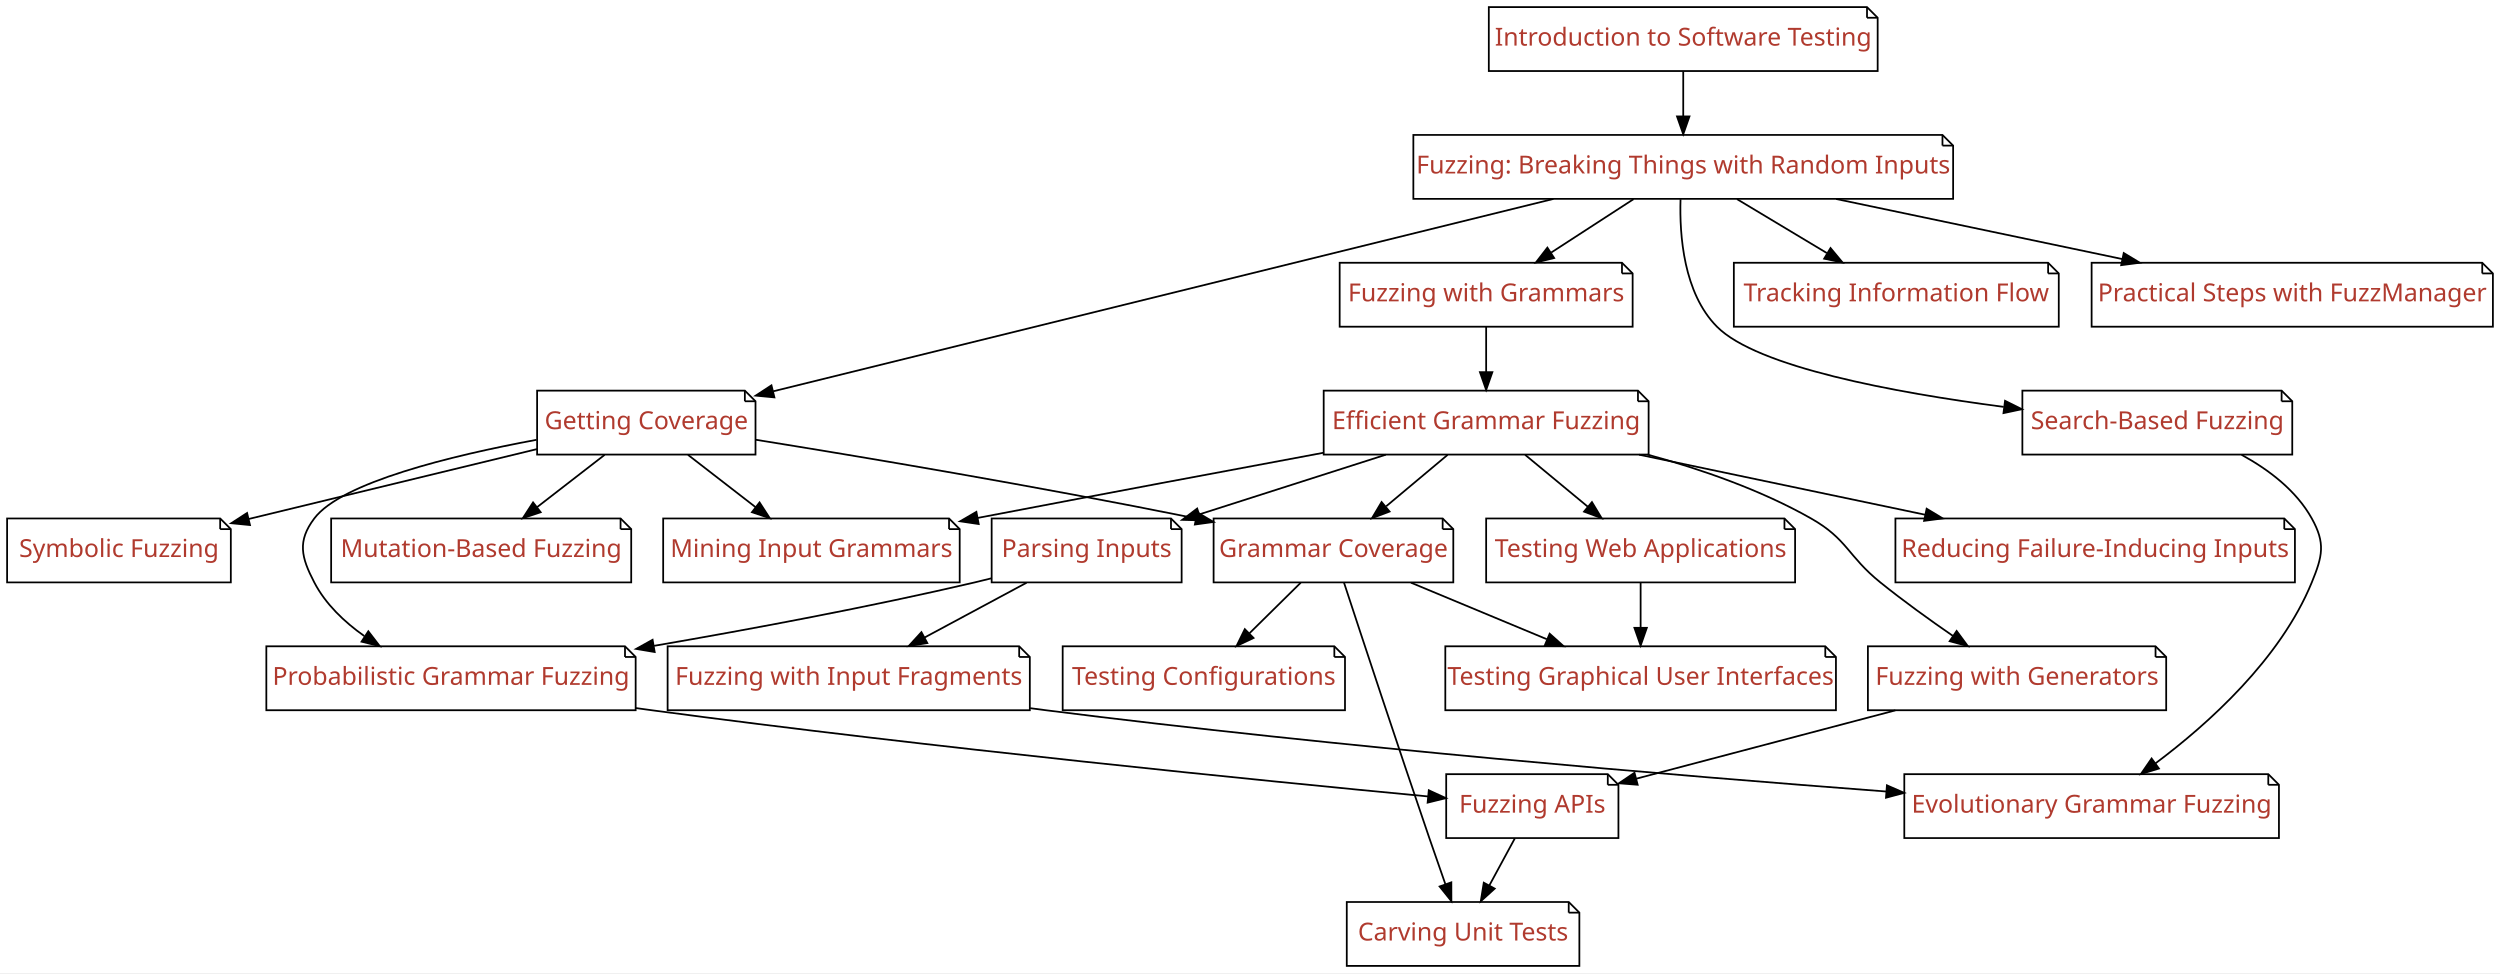
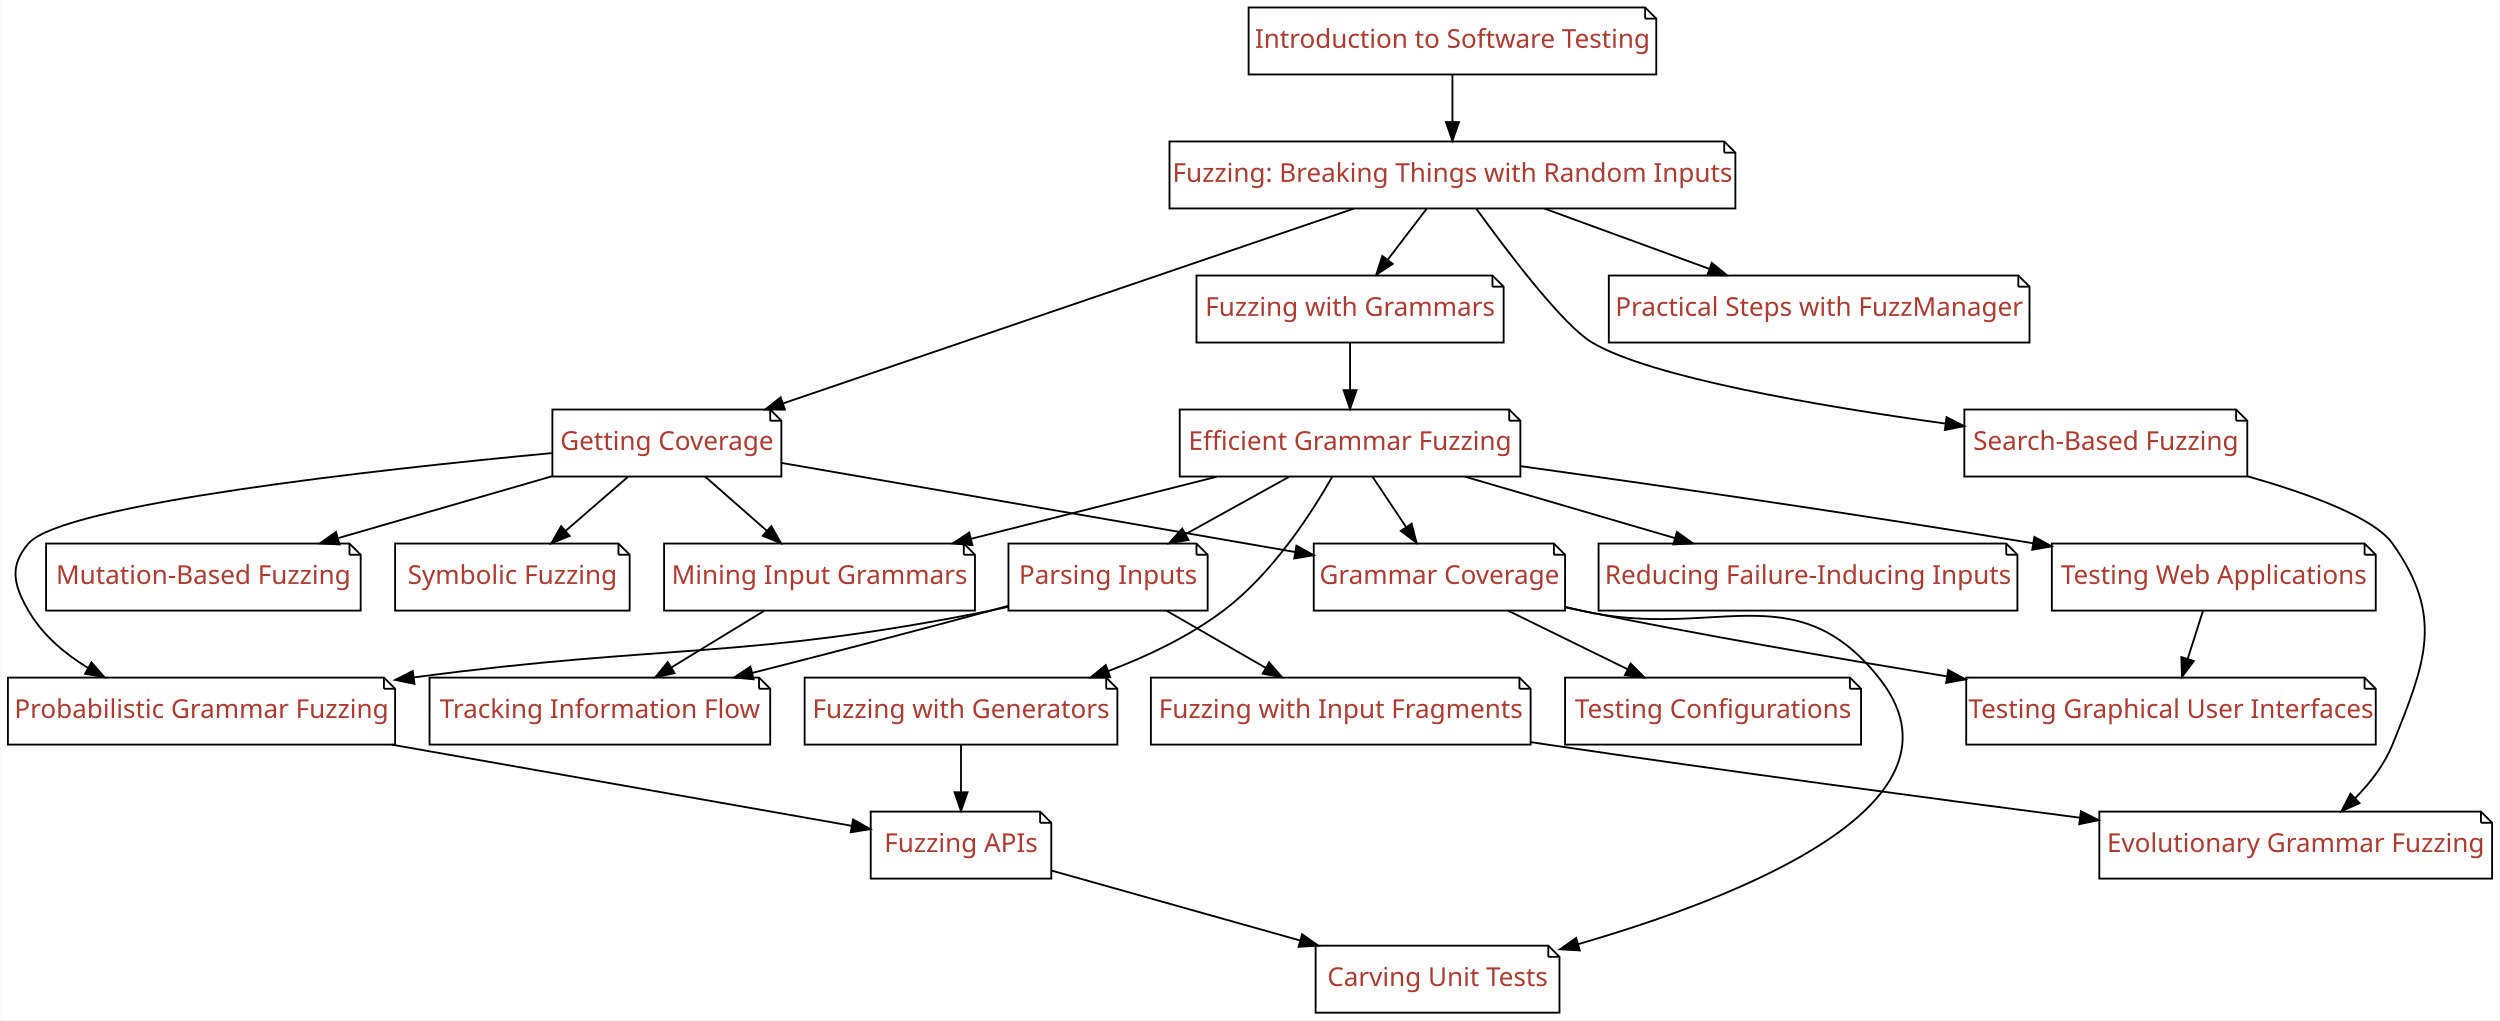
- <svg xmlns="http://www.w3.org/2000/svg" xmlns:xlink="http://www.w3.org/1999/xlink" width="1408pt" height="548pt" viewBox="0.00 0.00 1408.00 548.00">
+ <svg xmlns="http://www.w3.org/2000/svg" xmlns:xlink="http://www.w3.org/1999/xlink" width="1343pt" height="548pt" viewBox="0.00 0.00 1342.50 548.00">
  <g id="graph0" class="graph" transform="scale(1 1) rotate(0) translate(4 544)">
-     <polygon fill="#ffffff" stroke="transparent" points="-4,4 -4,-544 1404,-544 1404,4 -4,4" />
+     <polygon fill="#ffffff" stroke="transparent" points="-4,4 -4,-544 1338.5,-544 1338.5,4 -4,4" />
    <g id="node1" class="node">
      <g id="a_node1">
        <a xlink:href="Fuzzer.ipynb" xlink:title="Fuzzer">
-           <polygon fill="#ffffff" stroke="#000000" points="1090,-468 792,-468 792,-432 1096,-432 1096,-462 1090,-468" />
-           <polyline fill="none" stroke="#000000" points="1090,-468 1090,-462 " />
-           <polyline fill="none" stroke="#000000" points="1096,-462 1090,-462 " />
-           <text text-anchor="middle" x="944" y="-446.3" font-family="Patua One" font-size="14.00" fill="#b03a2e">Fuzzing: Breaking Things with Random Inputs</text>
+           <polygon fill="#ffffff" stroke="#000000" points="922,-468 624,-468 624,-432 928,-432 928,-462 922,-468" />
+           <polyline fill="none" stroke="#000000" points="922,-468 922,-462 " />
+           <polyline fill="none" stroke="#000000" points="928,-462 922,-462 " />
+           <text text-anchor="middle" x="776" y="-446.3" font-family="Patua One" font-size="14.00" fill="#b03a2e">Fuzzing: Breaking Things with Random Inputs</text>
        </a>
      </g>
    </g>
    <g id="node2" class="node">
      <g id="a_node2">
        <a xlink:href="Coverage.ipynb" xlink:title="Coverage">
-           <polygon fill="#ffffff" stroke="#000000" points="415.5,-324 298.5,-324 298.5,-288 421.5,-288 421.5,-318 415.5,-324" />
-           <polyline fill="none" stroke="#000000" points="415.5,-324 415.5,-318 " />
-           <polyline fill="none" stroke="#000000" points="421.5,-318 415.5,-318 " />
-           <text text-anchor="middle" x="360" y="-302.3" font-family="Patua One" font-size="14.00" fill="#b03a2e">Getting Coverage</text>
+           <polygon fill="#ffffff" stroke="#000000" points="409.5,-324 292.5,-324 292.5,-288 415.5,-288 415.5,-318 409.5,-324" />
+           <polyline fill="none" stroke="#000000" points="409.5,-324 409.5,-318 " />
+           <polyline fill="none" stroke="#000000" points="415.5,-318 409.5,-318 " />
+           <text text-anchor="middle" x="354" y="-302.3" font-family="Patua One" font-size="14.00" fill="#b03a2e">Getting Coverage</text>
        </a>
      </g>
    </g>
    <g id="edge1" class="edge">
-       <path fill="none" stroke="#000000" d="M870.922,-431.981C758.176,-404.18 543.18,-351.168 431.436,-323.614" />
-       <polygon fill="#000000" stroke="#000000" points="432.153,-320.186 421.606,-321.19 430.477,-326.983 432.153,-320.186" />
+       <path fill="none" stroke="#000000" d="M722.981,-431.908C644.939,-405.278 499.432,-355.626 416.367,-327.282" />
+       <polygon fill="#000000" stroke="#000000" points="417.397,-323.935 406.802,-324.018 415.136,-330.56 417.397,-323.935" />
    </g>
    <g id="node3" class="node">
      <g id="a_node3">
        <a xlink:href="SearchBasedFuzzer.ipynb" xlink:title="SearchBasedFuzzer">
-           <polygon fill="#ffffff" stroke="#000000" points="1281,-324 1135,-324 1135,-288 1287,-288 1287,-318 1281,-324" />
-           <polyline fill="none" stroke="#000000" points="1281,-324 1281,-318 " />
-           <polyline fill="none" stroke="#000000" points="1287,-318 1281,-318 " />
-           <text text-anchor="middle" x="1211" y="-302.3" font-family="Patua One" font-size="14.00" fill="#b03a2e">Search-Based Fuzzing</text>
+           <polygon fill="#ffffff" stroke="#000000" points="1197,-324 1051,-324 1051,-288 1203,-288 1203,-318 1197,-324" />
+           <polyline fill="none" stroke="#000000" points="1197,-324 1197,-318 " />
+           <polyline fill="none" stroke="#000000" points="1203,-318 1197,-318 " />
+           <text text-anchor="middle" x="1127" y="-302.3" font-family="Patua One" font-size="14.00" fill="#b03a2e">Search-Based Fuzzing</text>
        </a>
      </g>
    </g>
    <g id="edge2" class="edge">
-       <path fill="none" stroke="#000000" d="M942.476,-431.789C941.844,-411.453 944.202,-378.917 963,-360 985.544,-337.312 1062.268,-322.991 1124.475,-314.843" />
-       <polygon fill="#000000" stroke="#000000" points="1125.239,-318.274 1134.717,-313.539 1124.355,-311.33 1125.239,-318.274" />
+       <path fill="none" stroke="#000000" d="M788.883,-431.798C805.925,-408.239 835.599,-369.12 851,-360 882.584,-341.298 972.274,-325.937 1040.921,-316.443" />
+       <polygon fill="#000000" stroke="#000000" points="1041.452,-319.904 1050.888,-315.086 1040.507,-312.968 1041.452,-319.904" />
    </g>
    <g id="node4" class="node">
      <g id="a_node4">
        <a xlink:href="Grammars.ipynb" xlink:title="Grammars">
-           <polygon fill="#ffffff" stroke="#000000" points="909.5,-396 750.5,-396 750.5,-360 915.5,-360 915.5,-390 909.5,-396" />
-           <polyline fill="none" stroke="#000000" points="909.5,-396 909.5,-390 " />
-           <polyline fill="none" stroke="#000000" points="915.5,-390 909.5,-390 " />
-           <text text-anchor="middle" x="833" y="-374.3" font-family="Patua One" font-size="14.00" fill="#b03a2e">Fuzzing with Grammars</text>
+           <polygon fill="#ffffff" stroke="#000000" points="797.5,-396 638.5,-396 638.5,-360 803.5,-360 803.5,-390 797.5,-396" />
+           <polyline fill="none" stroke="#000000" points="797.5,-396 797.5,-390 " />
+           <polyline fill="none" stroke="#000000" points="803.5,-390 797.5,-390 " />
+           <text text-anchor="middle" x="721" y="-374.3" font-family="Patua One" font-size="14.00" fill="#b03a2e">Fuzzing with Grammars</text>
        </a>
      </g>
    </g>
    <g id="edge3" class="edge">
-       <path fill="none" stroke="#000000" d="M915.99,-431.831C901.924,-422.707 884.706,-411.539 869.607,-401.745" />
-       <polygon fill="#000000" stroke="#000000" points="871.295,-398.668 861.001,-396.163 867.486,-404.541 871.295,-398.668" />
+       <path fill="none" stroke="#000000" d="M762.121,-431.831C755.786,-423.539 748.162,-413.557 741.207,-404.453" />
+       <polygon fill="#000000" stroke="#000000" points="743.918,-402.235 735.066,-396.413 738.355,-406.485 743.918,-402.235" />
    </g>
    <g id="node5" class="node">
      <g id="a_node5">
-         <a xlink:href="InformationFlow.ipynb" xlink:title="InformationFlow">
-           <polygon fill="#ffffff" stroke="#000000" points="1149.5,-396 972.5,-396 972.5,-360 1155.5,-360 1155.5,-390 1149.5,-396" />
-           <polyline fill="none" stroke="#000000" points="1149.5,-396 1149.5,-390 " />
-           <polyline fill="none" stroke="#000000" points="1155.5,-390 1149.5,-390 " />
-           <text text-anchor="middle" x="1064" y="-374.3" font-family="Patua One" font-size="14.00" fill="#b03a2e">Tracking Information Flow</text>
+         <a xlink:href="FuzzingInTheLarge.ipynb" xlink:title="FuzzingInTheLarge">
+           <polygon fill="#ffffff" stroke="#000000" points="1080,-396 860,-396 860,-360 1086,-360 1086,-390 1080,-396" />
+           <polyline fill="none" stroke="#000000" points="1080,-396 1080,-390 " />
+           <polyline fill="none" stroke="#000000" points="1086,-390 1080,-390 " />
+           <text text-anchor="middle" x="973" y="-374.3" font-family="Patua One" font-size="14.00" fill="#b03a2e">Practical Steps with FuzzManager</text>
        </a>
      </g>
    </g>
    <g id="edge4" class="edge">
-       <path fill="none" stroke="#000000" d="M974.281,-431.831C989.63,-422.622 1008.45,-411.33 1024.882,-401.471" />
-       <polygon fill="#000000" stroke="#000000" points="1026.954,-404.309 1033.729,-396.163 1023.353,-398.307 1026.954,-404.309" />
+       <path fill="none" stroke="#000000" d="M825.457,-431.924C852.271,-422.124 885.595,-409.945 913.785,-399.642" />
+       <polygon fill="#000000" stroke="#000000" points="915.332,-402.803 923.523,-396.083 912.929,-396.229 915.332,-402.803" />
+     </g>
+     <g id="node7" class="node">
+       <g id="a_node7">
+         <a xlink:href="MutationFuzzer.ipynb" xlink:title="MutationFuzzer">
+           <polygon fill="#ffffff" stroke="#000000" points="183.5,-252 20.5,-252 20.5,-216 189.5,-216 189.5,-246 183.5,-252" />
+           <polyline fill="none" stroke="#000000" points="183.5,-252 183.5,-246 " />
+           <polyline fill="none" stroke="#000000" points="189.5,-246 183.5,-246 " />
+           <text text-anchor="middle" x="105" y="-230.3" font-family="Patua One" font-size="14.00" fill="#b03a2e">Mutation-Based Fuzzing</text>
+         </a>
+       </g>
+     </g>
+     <g id="edge6" class="edge">
+       <path fill="none" stroke="#000000" d="M292.449,-288.202C257.697,-278.153 214.063,-265.536 177.641,-255.005" />
+       <polygon fill="#000000" stroke="#000000" points="178.151,-251.509 167.572,-252.093 176.206,-258.233 178.151,-251.509" />
+     </g>
+     <g id="node8" class="node">
+       <g id="a_node8">
+         <a xlink:href="GrammarCoverageFuzzer.ipynb" xlink:title="GrammarCoverageFuzzer">
+           <polygon fill="#ffffff" stroke="#000000" points="830.5,-252 701.5,-252 701.5,-216 836.5,-216 836.5,-246 830.5,-252" />
+           <polyline fill="none" stroke="#000000" points="830.5,-252 830.5,-246 " />
+           <polyline fill="none" stroke="#000000" points="836.5,-246 830.5,-246 " />
+           <text text-anchor="middle" x="769" y="-230.3" font-family="Patua One" font-size="14.00" fill="#b03a2e">Grammar Coverage</text>
+         </a>
+       </g>
+     </g>
+     <g id="edge7" class="edge">
+       <path fill="none" stroke="#000000" d="M415.682,-295.299C489.086,-282.563 611.719,-261.287 691.471,-247.451" />
+       <polygon fill="#000000" stroke="#000000" points="692.207,-250.875 701.462,-245.718 691.011,-243.978 692.207,-250.875" />
+     </g>
+     <g id="node9" class="node">
+       <g id="a_node9">
+         <a xlink:href="ProbabilisticGrammarFuzzer.ipynb" xlink:title="ProbabilisticGrammarFuzzer">
+           <polygon fill="#ffffff" stroke="#000000" points="202,-180 0,-180 0,-144 208,-144 208,-174 202,-180" />
+           <polyline fill="none" stroke="#000000" points="202,-180 202,-174 " />
+           <polyline fill="none" stroke="#000000" points="208,-174 202,-174 " />
+           <text text-anchor="middle" x="104" y="-158.3" font-family="Patua One" font-size="14.00" fill="#b03a2e">Probabilistic Grammar Fuzzing</text>
+         </a>
+       </g>
+     </g>
+     <g id="edge8" class="edge">
+       <path fill="none" stroke="#000000" d="M292.142,-300.59C198.33,-291.753 29.019,-273.077 11,-252 .603,-239.838 3.017,-229.866 11,-216 18.417,-203.116 30.218,-193.023 42.957,-185.231" />
+       <polygon fill="#000000" stroke="#000000" points="44.892,-188.158 51.884,-180.198 41.454,-182.06 44.892,-188.158" />
+     </g>
+     <g id="node10" class="node">
+       <g id="a_node10">
+         <a xlink:href="GrammarMiner.ipynb" xlink:title="GrammarMiner">
+           <polygon fill="#ffffff" stroke="#000000" points="513.5,-252 352.5,-252 352.5,-216 519.5,-216 519.5,-246 513.5,-252" />
+           <polyline fill="none" stroke="#000000" points="513.5,-252 513.5,-246 " />
+           <polyline fill="none" stroke="#000000" points="519.5,-246 513.5,-246 " />
+           <text text-anchor="middle" x="436" y="-230.3" font-family="Patua One" font-size="14.00" fill="#b03a2e">Mining Input Grammars</text>
+         </a>
+       </g>
+     </g>
+     <g id="edge9" class="edge">
+       <path fill="none" stroke="#000000" d="M374.692,-287.831C384.695,-279.048 396.855,-268.371 407.7,-258.849" />
+       <polygon fill="#000000" stroke="#000000" points="410.109,-261.391 415.315,-252.163 405.491,-256.131 410.109,-261.391" />
+     </g>
+     <g id="node11" class="node">
+       <g id="a_node11">
+         <a xlink:href="SymbolicFuzzer.ipynb" xlink:title="SymbolicFuzzer">
+           <polygon fill="#ffffff" stroke="#000000" points="328,-252 208,-252 208,-216 334,-216 334,-246 328,-252" />
+           <polyline fill="none" stroke="#000000" points="328,-252 328,-246 " />
+           <polyline fill="none" stroke="#000000" points="334,-246 328,-246 " />
+           <text text-anchor="middle" x="271" y="-230.3" font-family="Patua One" font-size="14.00" fill="#b03a2e">Symbolic Fuzzing</text>
+         </a>
+       </g>
+     </g>
+     <g id="edge10" class="edge">
+       <path fill="none" stroke="#000000" d="M333.056,-287.831C322.931,-279.048 310.622,-268.371 299.645,-258.849" />
+       <polygon fill="#000000" stroke="#000000" points="301.785,-256.072 291.938,-252.163 297.198,-261.36 301.785,-256.072" />
+     </g>
+     <g id="node12" class="node">
+       <g id="a_node12">
+         <a xlink:href="EvoGrammarFuzzer.ipynb" xlink:title="EvoGrammarFuzzer">
+           <polygon fill="#ffffff" stroke="#000000" points="1328.5,-108 1123.5,-108 1123.5,-72 1334.5,-72 1334.5,-102 1328.5,-108" />
+           <polyline fill="none" stroke="#000000" points="1328.5,-108 1328.5,-102 " />
+           <polyline fill="none" stroke="#000000" points="1334.5,-102 1328.5,-102 " />
+           <text text-anchor="middle" x="1229" y="-86.3" font-family="Patua One" font-size="14.00" fill="#b03a2e">Evolutionary Grammar Fuzzing</text>
+         </a>
+       </g>
+     </g>
+     <g id="edge11" class="edge">
+       <path fill="none" stroke="#000000" d="M1203.307,-288.093C1237.002,-278.493 1271.208,-265.809 1281,-252 1308.763,-212.844 1298.95,-188.518 1281,-144 1276.678,-133.28 1269.096,-123.498 1261.036,-115.295" />
+       <polygon fill="#000000" stroke="#000000" points="1263.244,-112.565 1253.58,-108.223 1258.427,-117.644 1263.244,-112.565" />
+     </g>
+     <g id="node13" class="node">
+       <g id="a_node13">
+         <a xlink:href="GrammarFuzzer.ipynb" xlink:title="GrammarFuzzer">
+           <polygon fill="#ffffff" stroke="#000000" points="806.5,-324 629.5,-324 629.5,-288 812.5,-288 812.5,-318 806.5,-324" />
+           <polyline fill="none" stroke="#000000" points="806.5,-324 806.5,-318 " />
+           <polyline fill="none" stroke="#000000" points="812.5,-318 806.5,-318 " />
+           <text text-anchor="middle" x="721" y="-302.3" font-family="Patua One" font-size="14.00" fill="#b03a2e">Efficient Grammar Fuzzing</text>
+         </a>
+       </g>
+     </g>
+     <g id="edge12" class="edge">
+       <path fill="none" stroke="#000000" d="M721,-359.831C721,-352.131 721,-342.974 721,-334.417" />
+       <polygon fill="#000000" stroke="#000000" points="724.5,-334.413 721,-324.413 717.5,-334.413 724.5,-334.413" />
    </g>
    <g id="node6" class="node">
      <g id="a_node6">
-         <a xlink:href="FuzzingInTheLarge.ipynb" xlink:title="FuzzingInTheLarge">
-           <polygon fill="#ffffff" stroke="#000000" points="1394,-396 1174,-396 1174,-360 1400,-360 1400,-390 1394,-396" />
-           <polyline fill="none" stroke="#000000" points="1394,-396 1394,-390 " />
-           <polyline fill="none" stroke="#000000" points="1400,-390 1394,-390 " />
-           <text text-anchor="middle" x="1287" y="-374.3" font-family="Patua One" font-size="14.00" fill="#b03a2e">Practical Steps with FuzzManager</text>
+         <a xlink:href="Intro_Testing.ipynb" xlink:title="Intro_Testing">
+           <polygon fill="#ffffff" stroke="#000000" points="879.5,-540 666.5,-540 666.5,-504 885.5,-504 885.5,-534 879.5,-540" />
+           <polyline fill="none" stroke="#000000" points="879.5,-540 879.5,-534 " />
+           <polyline fill="none" stroke="#000000" points="885.5,-534 879.5,-534 " />
+           <text text-anchor="middle" x="776" y="-518.3" font-family="Patua One" font-size="14.00" fill="#b03a2e">Introduction to Software Testing</text>
        </a>
      </g>
    </g>
    <g id="edge5" class="edge">
-       <path fill="none" stroke="#000000" d="M1030.111,-431.924C1079.132,-421.634 1140.651,-408.721 1191.196,-398.111" />
-       <polygon fill="#000000" stroke="#000000" points="1192.084,-401.5 1201.151,-396.021 1190.646,-394.65 1192.084,-401.5" />
-     </g>
-     <g id="node8" class="node">
-       <g id="a_node8">
-         <a xlink:href="MutationFuzzer.ipynb" xlink:title="MutationFuzzer">
-           <polygon fill="#ffffff" stroke="#000000" points="345.5,-252 182.5,-252 182.5,-216 351.5,-216 351.5,-246 345.5,-252" />
-           <polyline fill="none" stroke="#000000" points="345.5,-252 345.5,-246 " />
-           <polyline fill="none" stroke="#000000" points="351.5,-246 345.5,-246 " />
-           <text text-anchor="middle" x="267" y="-230.3" font-family="Patua One" font-size="14.00" fill="#b03a2e">Mutation-Based Fuzzing</text>
-         </a>
-       </g>
-     </g>
-     <g id="edge7" class="edge">
-       <path fill="none" stroke="#000000" d="M336.532,-287.831C324.967,-278.878 310.86,-267.956 298.382,-258.296" />
-       <polygon fill="#000000" stroke="#000000" points="300.51,-255.517 290.46,-252.163 296.225,-261.052 300.51,-255.517" />
-     </g>
-     <g id="node9" class="node">
-       <g id="a_node9">
-         <a xlink:href="GrammarCoverageFuzzer.ipynb" xlink:title="GrammarCoverageFuzzer">
-           <polygon fill="#ffffff" stroke="#000000" points="808.5,-252 679.5,-252 679.5,-216 814.5,-216 814.5,-246 808.5,-252" />
-           <polyline fill="none" stroke="#000000" points="808.5,-252 808.5,-246 " />
-           <polyline fill="none" stroke="#000000" points="814.5,-246 808.5,-246 " />
-           <text text-anchor="middle" x="747" y="-230.3" font-family="Patua One" font-size="14.00" fill="#b03a2e">Grammar Coverage</text>
-         </a>
-       </g>
-     </g>
-     <g id="edge8" class="edge">
-       <path fill="none" stroke="#000000" d="M421.66,-296.325C482.155,-286.592 577.244,-270.652 669.383,-252.065" />
-       <polygon fill="#000000" stroke="#000000" points="670.338,-255.443 679.442,-250.023 668.945,-248.583 670.338,-255.443" />
-     </g>
-     <g id="node10" class="node">
-       <g id="a_node10">
-         <a xlink:href="ProbabilisticGrammarFuzzer.ipynb" xlink:title="ProbabilisticGrammarFuzzer">
-           <polygon fill="#ffffff" stroke="#000000" points="348,-180 146,-180 146,-144 354,-144 354,-174 348,-180" />
-           <polyline fill="none" stroke="#000000" points="348,-180 348,-174 " />
-           <polyline fill="none" stroke="#000000" points="354,-174 348,-174 " />
-           <text text-anchor="middle" x="250" y="-158.3" font-family="Patua One" font-size="14.00" fill="#b03a2e">Probabilistic Grammar Fuzzing</text>
-         </a>
-       </g>
-     </g>
-     <g id="edge9" class="edge">
-       <path fill="none" stroke="#000000" d="M298.203,-296.31C249.816,-287.313 188.233,-272.255 173,-252 163.383,-239.213 165.617,-230.195 173,-216 179.364,-203.764 189.911,-193.724 201.189,-185.762" />
-       <polygon fill="#000000" stroke="#000000" points="203.437,-188.475 209.897,-180.077 199.61,-182.613 203.437,-188.475" />
-     </g>
-     <g id="node11" class="node">
-       <g id="a_node11">
-         <a xlink:href="GrammarMiner.ipynb" xlink:title="GrammarMiner">
-           <polygon fill="#ffffff" stroke="#000000" points="530.5,-252 369.5,-252 369.5,-216 536.5,-216 536.5,-246 530.5,-252" />
-           <polyline fill="none" stroke="#000000" points="530.5,-252 530.5,-246 " />
-           <polyline fill="none" stroke="#000000" points="536.5,-246 530.5,-246 " />
-           <text text-anchor="middle" x="453" y="-230.3" font-family="Patua One" font-size="14.00" fill="#b03a2e">Mining Input Grammars</text>
-         </a>
-       </g>
-     </g>
-     <g id="edge10" class="edge">
-       <path fill="none" stroke="#000000" d="M383.468,-287.831C395.033,-278.878 409.14,-267.956 421.618,-258.296" />
-       <polygon fill="#000000" stroke="#000000" points="423.775,-261.052 429.54,-252.163 419.49,-255.517 423.775,-261.052" />
-     </g>
-     <g id="node12" class="node">
-       <g id="a_node12">
-         <a xlink:href="SymbolicFuzzer.ipynb" xlink:title="SymbolicFuzzer">
-           <polygon fill="#ffffff" stroke="#000000" points="120,-252 0,-252 0,-216 126,-216 126,-246 120,-252" />
-           <polyline fill="none" stroke="#000000" points="120,-252 120,-246 " />
-           <polyline fill="none" stroke="#000000" points="126,-246 120,-246 " />
-           <text text-anchor="middle" x="63" y="-230.3" font-family="Patua One" font-size="14.00" fill="#b03a2e">Symbolic Fuzzing</text>
-         </a>
-       </g>
-     </g>
-     <g id="edge11" class="edge">
-       <path fill="none" stroke="#000000" d="M298.461,-291.082C251.232,-279.632 185.883,-263.79 136.01,-251.699" />
-       <polygon fill="#000000" stroke="#000000" points="136.795,-248.288 126.252,-249.334 135.145,-255.091 136.795,-248.288" />
-     </g>
-     <g id="node13" class="node">
-       <g id="a_node13">
-         <a xlink:href="EvoGrammarFuzzer.ipynb" xlink:title="EvoGrammarFuzzer">
-           <polygon fill="#ffffff" stroke="#000000" points="1273.5,-108 1068.5,-108 1068.5,-72 1279.5,-72 1279.5,-102 1273.5,-108" />
-           <polyline fill="none" stroke="#000000" points="1273.5,-108 1273.5,-102 " />
-           <polyline fill="none" stroke="#000000" points="1279.5,-102 1273.5,-102 " />
-           <text text-anchor="middle" x="1174" y="-86.3" font-family="Patua One" font-size="14.00" fill="#b03a2e">Evolutionary Grammar Fuzzing</text>
-         </a>
-       </g>
-     </g>
-     <g id="edge12" class="edge">
-       <path fill="none" stroke="#000000" d="M1258.46,-287.84C1273.889,-279.406 1289.272,-267.691 1298,-252 1305.778,-238.018 1304.064,-230.806 1298,-216 1280.298,-172.775 1239.818,-136.412 1209.9,-114.03" />
-       <polygon fill="#000000" stroke="#000000" points="1211.91,-111.163 1201.77,-108.093 1207.782,-116.817 1211.91,-111.163" />
-     </g>
-     <g id="node14" class="node">
-       <g id="a_node14">
-         <a xlink:href="GrammarFuzzer.ipynb" xlink:title="GrammarFuzzer">
-           <polygon fill="#ffffff" stroke="#000000" points="918.5,-324 741.5,-324 741.5,-288 924.5,-288 924.5,-318 918.5,-324" />
-           <polyline fill="none" stroke="#000000" points="918.5,-324 918.5,-318 " />
-           <polyline fill="none" stroke="#000000" points="924.5,-318 918.5,-318 " />
-           <text text-anchor="middle" x="833" y="-302.3" font-family="Patua One" font-size="14.00" fill="#b03a2e">Efficient Grammar Fuzzing</text>
-         </a>
-       </g>
-     </g>
-     <g id="edge13" class="edge">
-       <path fill="none" stroke="#000000" d="M833,-359.831C833,-352.131 833,-342.974 833,-334.417" />
-       <polygon fill="#000000" stroke="#000000" points="836.5,-334.413 833,-324.413 829.5,-334.413 836.5,-334.413" />
-     </g>
-     <g id="node7" class="node">
-       <g id="a_node7">
-         <a xlink:href="Intro_Testing.ipynb" xlink:title="Intro_Testing">
-           <polygon fill="#ffffff" stroke="#000000" points="1047.5,-540 834.5,-540 834.5,-504 1053.5,-504 1053.5,-534 1047.5,-540" />
-           <polyline fill="none" stroke="#000000" points="1047.5,-540 1047.5,-534 " />
-           <polyline fill="none" stroke="#000000" points="1053.5,-534 1047.5,-534 " />
-           <text text-anchor="middle" x="944" y="-518.3" font-family="Patua One" font-size="14.00" fill="#b03a2e">Introduction to Software Testing</text>
-         </a>
-       </g>
-     </g>
-     <g id="edge6" class="edge">
-       <path fill="none" stroke="#000000" d="M944,-503.831C944,-496.131 944,-486.974 944,-478.417" />
-       <polygon fill="#000000" stroke="#000000" points="947.5,-478.413 944,-468.413 940.5,-478.413 947.5,-478.413" />
+       <path fill="none" stroke="#000000" d="M776,-503.831C776,-496.131 776,-486.974 776,-478.417" />
+       <polygon fill="#000000" stroke="#000000" points="779.5,-478.413 776,-468.413 772.5,-478.413 779.5,-478.413" />
+     </g>
+     <g id="node18" class="node">
+       <g id="a_node18">
+         <a xlink:href="ConfigurationFuzzer.ipynb" xlink:title="ConfigurationFuzzer">
+           <polygon fill="#ffffff" stroke="#000000" points="989.5,-180 836.5,-180 836.5,-144 995.5,-144 995.5,-174 989.5,-180" />
+           <polyline fill="none" stroke="#000000" points="989.5,-180 989.5,-174 " />
+           <polyline fill="none" stroke="#000000" points="995.5,-174 989.5,-174 " />
+           <text text-anchor="middle" x="916" y="-158.3" font-family="Patua One" font-size="14.00" fill="#b03a2e">Testing Configurations</text>
+         </a>
+       </g>
+     </g>
+     <g id="edge19" class="edge">
+       <path fill="none" stroke="#000000" d="M806.094,-215.831C825.493,-206.33 849.417,-194.612 869.986,-184.537" />
+       <polygon fill="#000000" stroke="#000000" points="871.731,-187.58 879.172,-180.038 868.652,-181.293 871.731,-187.58" />
    </g>
    <g id="node19" class="node">
      <g id="a_node19">
-         <a xlink:href="ConfigurationFuzzer.ipynb" xlink:title="ConfigurationFuzzer">
-           <polygon fill="#ffffff" stroke="#000000" points="747.5,-180 594.5,-180 594.5,-144 753.5,-144 753.5,-174 747.5,-180" />
-           <polyline fill="none" stroke="#000000" points="747.5,-180 747.5,-174 " />
-           <polyline fill="none" stroke="#000000" points="753.5,-174 747.5,-174 " />
-           <text text-anchor="middle" x="674" y="-158.3" font-family="Patua One" font-size="14.00" fill="#b03a2e">Testing Configurations</text>
+         <a xlink:href="Carver.ipynb" xlink:title="Carver">
+           <polygon fill="#ffffff" stroke="#000000" points="827.5,-36 702.5,-36 702.5,0 833.5,0 833.5,-30 827.5,-36" />
+           <polyline fill="none" stroke="#000000" points="827.5,-36 827.5,-30 " />
+           <polyline fill="none" stroke="#000000" points="833.5,-30 827.5,-30 " />
+           <text text-anchor="middle" x="768" y="-14.3" font-family="Patua One" font-size="14.00" fill="#b03a2e">Carving Unit Tests</text>
        </a>
      </g>
    </g>
    <g id="edge20" class="edge">
-       <path fill="none" stroke="#000000" d="M728.579,-215.831C719.847,-207.219 709.268,-196.785 699.758,-187.405" />
-       <polygon fill="#000000" stroke="#000000" points="701.992,-184.693 692.415,-180.163 697.077,-189.677 701.992,-184.693" />
+       <path fill="none" stroke="#000000" d="M836.536,-217.963C839.395,-217.297 842.226,-216.641 845,-216 916.02,-199.601 959.467,-236.917 1005,-180 1058.867,-112.666 931.673,-62.351 843.548,-36.806" />
+       <polygon fill="#000000" stroke="#000000" points="844.39,-33.407 833.814,-34.038 842.476,-40.14 844.39,-33.407" />
    </g>
    <g id="node20" class="node">
      <g id="a_node20">
-         <a xlink:href="Carver.ipynb" xlink:title="Carver">
-           <polygon fill="#ffffff" stroke="#000000" points="879.5,-36 754.5,-36 754.5,0 885.5,0 885.5,-30 879.5,-36" />
-           <polyline fill="none" stroke="#000000" points="879.5,-36 879.5,-30 " />
-           <polyline fill="none" stroke="#000000" points="885.5,-30 879.5,-30 " />
-           <text text-anchor="middle" x="820" y="-14.3" font-family="Patua One" font-size="14.00" fill="#b03a2e">Carving Unit Tests</text>
+         <a xlink:href="GUIFuzzer.ipynb" xlink:title="GUIFuzzer">
+           <polygon fill="#ffffff" stroke="#000000" points="1266,-180 1052,-180 1052,-144 1272,-144 1272,-174 1266,-180" />
+           <polyline fill="none" stroke="#000000" points="1266,-180 1266,-174 " />
+           <polyline fill="none" stroke="#000000" points="1272,-174 1266,-174 " />
+           <text text-anchor="middle" x="1162" y="-158.3" font-family="Patua One" font-size="14.00" fill="#b03a2e">Testing Graphical User Interfaces</text>
        </a>
      </g>
    </g>
    <g id="edge21" class="edge">
-       <path fill="none" stroke="#000000" d="M752.896,-215.988C762.721,-186.047 783.13,-124.166 801,-72 803.885,-63.578 807.077,-54.438 810.009,-46.114" />
-       <polygon fill="#000000" stroke="#000000" points="813.386,-47.063 813.417,-36.468 806.785,-44.731 813.386,-47.063" />
-     </g>
-     <g id="node21" class="node">
-       <g id="a_node21">
-         <a xlink:href="GUIFuzzer.ipynb" xlink:title="GUIFuzzer">
-           <polygon fill="#ffffff" stroke="#000000" points="1024,-180 810,-180 810,-144 1030,-144 1030,-174 1024,-180" />
-           <polyline fill="none" stroke="#000000" points="1024,-180 1024,-174 " />
-           <polyline fill="none" stroke="#000000" points="1030,-174 1024,-174 " />
-           <text text-anchor="middle" x="920" y="-158.3" font-family="Patua One" font-size="14.00" fill="#b03a2e">Testing Graphical User Interfaces</text>
-         </a>
-       </g>
-     </g>
-     <g id="edge22" class="edge">
-       <path fill="none" stroke="#000000" d="M790.655,-215.831C813.896,-206.159 842.657,-194.189 867.152,-183.994" />
-       <polygon fill="#000000" stroke="#000000" points="868.771,-187.112 876.659,-180.038 866.082,-180.649 868.771,-187.112" />
+       <path fill="none" stroke="#000000" d="M836.905,-217.69C839.636,-217.106 842.342,-216.541 845,-216 909.645,-202.853 982.15,-190.337 1041.487,-180.672" />
+       <polygon fill="#000000" stroke="#000000" points="1042.339,-184.08 1051.649,-179.023 1041.218,-177.17 1042.339,-184.08" />
    </g>
    <g id="node23" class="node">
      <g id="a_node23">
        <a xlink:href="APIFuzzer.ipynb" xlink:title="APIFuzzer">
-           <polygon fill="#ffffff" stroke="#000000" points="901.5,-108 810.5,-108 810.5,-72 907.5,-72 907.5,-102 901.5,-108" />
-           <polyline fill="none" stroke="#000000" points="901.5,-108 901.5,-102 " />
-           <polyline fill="none" stroke="#000000" points="907.5,-102 901.5,-102 " />
-           <text text-anchor="middle" x="859" y="-86.3" font-family="Patua One" font-size="14.00" fill="#b03a2e">Fuzzing APIs</text>
+           <polygon fill="#ffffff" stroke="#000000" points="554.5,-108 463.5,-108 463.5,-72 560.5,-72 560.5,-102 554.5,-108" />
+           <polyline fill="none" stroke="#000000" points="554.5,-108 554.5,-102 " />
+           <polyline fill="none" stroke="#000000" points="560.5,-102 554.5,-102 " />
+           <text text-anchor="middle" x="512" y="-86.3" font-family="Patua One" font-size="14.00" fill="#b03a2e">Fuzzing APIs</text>
        </a>
      </g>
    </g>
    <g id="edge26" class="edge">
-       <path fill="none" stroke="#000000" d="M354.029,-145.23C357.051,-144.807 360.047,-144.396 363,-144 520.64,-122.877 707.312,-104.275 800.272,-95.444" />
-       <polygon fill="#000000" stroke="#000000" points="800.699,-98.919 810.325,-94.492 800.039,-91.95 800.699,-98.919" />
+       <path fill="none" stroke="#000000" d="M206.166,-143.971C284.137,-130.211 388.801,-111.741 453.26,-100.366" />
+       <polygon fill="#000000" stroke="#000000" points="454.01,-103.788 463.249,-98.603 452.793,-96.894 454.01,-103.788" />
+     </g>
+     <g id="node22" class="node">
+       <g id="a_node22">
+         <a xlink:href="InformationFlow.ipynb" xlink:title="InformationFlow">
+           <polygon fill="#ffffff" stroke="#000000" points="403.5,-180 226.5,-180 226.5,-144 409.5,-144 409.5,-174 403.5,-180" />
+           <polyline fill="none" stroke="#000000" points="403.5,-180 403.5,-174 " />
+           <polyline fill="none" stroke="#000000" points="409.5,-174 403.5,-174 " />
+           <text text-anchor="middle" x="318" y="-158.3" font-family="Patua One" font-size="14.00" fill="#b03a2e">Tracking Information Flow</text>
+         </a>
+       </g>
+     </g>
+     <g id="edge28" class="edge">
+       <path fill="none" stroke="#000000" d="M406.224,-215.831C391.131,-206.622 372.624,-195.33 356.466,-185.471" />
+       <polygon fill="#000000" stroke="#000000" points="358.126,-182.384 347.767,-180.163 354.48,-188.359 358.126,-182.384" />
+     </g>
+     <g id="edge13" class="edge">
+       <path fill="none" stroke="#000000" d="M733.112,-287.831C738.528,-279.708 745.024,-269.964 750.992,-261.012" />
+       <polygon fill="#000000" stroke="#000000" points="754.09,-262.675 756.725,-252.413 748.265,-258.792 754.09,-262.675" />
+     </g>
+     <g id="edge17" class="edge">
+       <path fill="none" stroke="#000000" d="M649.45,-287.924C609.303,-277.782 559.069,-265.091 517.421,-254.569" />
+       <polygon fill="#000000" stroke="#000000" points="518.132,-251.139 507.579,-252.083 516.417,-257.926 518.132,-251.139" />
+     </g>
+     <g id="node14" class="node">
+       <g id="a_node14">
+         <a xlink:href="Parser.ipynb" xlink:title="Parser">
+           <polygon fill="#ffffff" stroke="#000000" points="638.5,-252 537.5,-252 537.5,-216 644.5,-216 644.5,-246 638.5,-252" />
+           <polyline fill="none" stroke="#000000" points="638.5,-252 638.5,-246 " />
+           <polyline fill="none" stroke="#000000" points="644.5,-246 638.5,-246 " />
+           <text text-anchor="middle" x="591" y="-230.3" font-family="Patua One" font-size="14.00" fill="#b03a2e">Parsing Inputs</text>
+         </a>
+       </g>
    </g>
    <g id="edge14" class="edge">
-       <path fill="none" stroke="#000000" d="M811.299,-287.831C800.808,-279.048 788.054,-268.371 776.681,-258.849" />
-       <polygon fill="#000000" stroke="#000000" points="778.609,-255.899 768.694,-252.163 774.115,-261.266 778.609,-255.899" />
-     </g>
-     <g id="edge18" class="edge">
-       <path fill="none" stroke="#000000" d="M741.199,-288.978C687.156,-278.911 617.193,-265.803 546.683,-252.316" />
-       <polygon fill="#000000" stroke="#000000" points="547.211,-248.854 536.731,-250.411 545.895,-255.729 547.211,-248.854" />
+       <path fill="none" stroke="#000000" d="M688.196,-287.831C671.414,-278.537 650.802,-267.121 632.884,-257.197" />
+       <polygon fill="#000000" stroke="#000000" points="634.238,-253.946 623.794,-252.163 630.846,-260.07 634.238,-253.946" />
    </g>
    <g id="node15" class="node">
      <g id="a_node15">
-         <a xlink:href="Parser.ipynb" xlink:title="Parser">
-           <polygon fill="#ffffff" stroke="#000000" points="655.5,-252 554.5,-252 554.5,-216 661.5,-216 661.5,-246 655.5,-252" />
-           <polyline fill="none" stroke="#000000" points="655.5,-252 655.5,-246 " />
-           <polyline fill="none" stroke="#000000" points="661.5,-246 655.5,-246 " />
-           <text text-anchor="middle" x="608" y="-230.3" font-family="Patua One" font-size="14.00" fill="#b03a2e">Parsing Inputs</text>
+         <a xlink:href="GeneratorGrammarFuzzer.ipynb" xlink:title="GeneratorGrammarFuzzer">
+           <polygon fill="#ffffff" stroke="#000000" points="590,-180 428,-180 428,-144 596,-144 596,-174 590,-180" />
+           <polyline fill="none" stroke="#000000" points="590,-180 590,-174 " />
+           <polyline fill="none" stroke="#000000" points="596,-174 590,-174 " />
+           <text text-anchor="middle" x="512" y="-158.3" font-family="Patua One" font-size="14.00" fill="#b03a2e">Fuzzing with Generators</text>
        </a>
      </g>
    </g>
    <g id="edge15" class="edge">
-       <path fill="none" stroke="#000000" d="M776.513,-287.924C744.524,-277.688 704.422,-264.855 671.365,-254.277" />
-       <polygon fill="#000000" stroke="#000000" points="672.387,-250.929 661.796,-251.215 670.253,-257.596 672.387,-250.929" />
+       <path fill="none" stroke="#000000" d="M711.33,-287.695C699.861,-267.58 678.982,-235.537 653,-216 634.659,-202.208 612.373,-191.534 590.985,-183.458" />
+       <polygon fill="#000000" stroke="#000000" points="592.158,-180.161 581.564,-180.042 589.772,-186.742 592.158,-180.161" />
    </g>
    <g id="node16" class="node">
      <g id="a_node16">
-         <a xlink:href="GeneratorGrammarFuzzer.ipynb" xlink:title="GeneratorGrammarFuzzer">
-           <polygon fill="#ffffff" stroke="#000000" points="1210,-180 1048,-180 1048,-144 1216,-144 1216,-174 1210,-180" />
-           <polyline fill="none" stroke="#000000" points="1210,-180 1210,-174 " />
-           <polyline fill="none" stroke="#000000" points="1216,-174 1210,-174 " />
-           <text text-anchor="middle" x="1132" y="-158.3" font-family="Patua One" font-size="14.00" fill="#b03a2e">Fuzzing with Generators</text>
+         <a xlink:href="Reducer.ipynb" xlink:title="Reducer">
+           <polygon fill="#ffffff" stroke="#000000" points="1073.5,-252 854.5,-252 854.5,-216 1079.5,-216 1079.5,-246 1073.5,-252" />
+           <polyline fill="none" stroke="#000000" points="1073.5,-252 1073.5,-246 " />
+           <polyline fill="none" stroke="#000000" points="1079.5,-246 1073.5,-246 " />
+           <text text-anchor="middle" x="967" y="-230.3" font-family="Patua One" font-size="14.00" fill="#b03a2e">Reducing Failure-Inducing Inputs</text>
        </a>
      </g>
    </g>
    <g id="edge16" class="edge">
-       <path fill="none" stroke="#000000" d="M923.815,-287.991C954.332,-279.691 987.767,-268.022 1016,-252 1036.516,-240.357 1036.636,-230.805 1055,-216 1067.93,-205.576 1082.741,-194.91 1095.898,-185.841" />
-       <polygon fill="#000000" stroke="#000000" points="1097.98,-188.657 1104.268,-180.13 1094.035,-182.875 1097.98,-188.657" />
+       <path fill="none" stroke="#000000" d="M782.759,-287.924C816.973,-277.91 859.676,-265.412 895.352,-254.97" />
+       <polygon fill="#000000" stroke="#000000" points="896.602,-258.251 905.216,-252.083 894.635,-251.533 896.602,-258.251" />
    </g>
    <g id="node17" class="node">
      <g id="a_node17">
-         <a xlink:href="Reducer.ipynb" xlink:title="Reducer">
-           <polygon fill="#ffffff" stroke="#000000" points="1282.5,-252 1063.5,-252 1063.5,-216 1288.5,-216 1288.5,-246 1282.5,-252" />
-           <polyline fill="none" stroke="#000000" points="1282.5,-252 1282.5,-246 " />
-           <polyline fill="none" stroke="#000000" points="1288.5,-246 1282.5,-246 " />
-           <text text-anchor="middle" x="1176" y="-230.3" font-family="Patua One" font-size="14.00" fill="#b03a2e">Reducing Failure-Inducing Inputs</text>
-         </a>
-       </g>
-     </g>
-     <g id="edge17" class="edge">
-       <path fill="none" stroke="#000000" d="M919.111,-287.924C968.133,-277.634 1029.651,-264.721 1080.196,-254.111" />
-       <polygon fill="#000000" stroke="#000000" points="1081.084,-257.5 1090.151,-252.021 1079.646,-250.65 1081.084,-257.5" />
-     </g>
-     <g id="node18" class="node">
-       <g id="a_node18">
        <a xlink:href="WebFuzzer.ipynb" xlink:title="WebFuzzer">
-           <polygon fill="#ffffff" stroke="#000000" points="1001,-252 833,-252 833,-216 1007,-216 1007,-246 1001,-252" />
-           <polyline fill="none" stroke="#000000" points="1001,-252 1001,-246 " />
-           <polyline fill="none" stroke="#000000" points="1007,-246 1001,-246 " />
-           <text text-anchor="middle" x="920" y="-230.3" font-family="Patua One" font-size="14.00" fill="#b03a2e">Testing Web Applications</text>
-         </a>
-       </g>
-     </g>
-     <g id="edge19" class="edge">
-       <path fill="none" stroke="#000000" d="M854.954,-287.831C865.669,-278.963 878.719,-268.164 890.309,-258.572" />
-       <polygon fill="#000000" stroke="#000000" points="892.581,-261.235 898.053,-252.163 888.118,-255.842 892.581,-261.235" />
+           <polygon fill="#ffffff" stroke="#000000" points="1266,-252 1098,-252 1098,-216 1272,-216 1272,-246 1266,-252" />
+           <polyline fill="none" stroke="#000000" points="1266,-252 1266,-246 " />
+           <polyline fill="none" stroke="#000000" points="1272,-246 1266,-246 " />
+           <text text-anchor="middle" x="1185" y="-230.3" font-family="Patua One" font-size="14.00" fill="#b03a2e">Testing Web Applications</text>
+         </a>
+       </g>
+     </g>
+     <g id="edge18" class="edge">
+       <path fill="none" stroke="#000000" d="M812.653,-293.579C884.799,-283.563 988.139,-268.689 1087.948,-252.144" />
+       <polygon fill="#000000" stroke="#000000" points="1088.617,-255.581 1097.906,-250.486 1087.467,-248.676 1088.617,-255.581" />
+     </g>
+     <g id="edge23" class="edge">
+       <path fill="none" stroke="#000000" d="M537.185,-218C534.09,-217.274 531.012,-216.601 528,-216 394.738,-189.434 356.624,-198.493 218.177,-180.114" />
+       <polygon fill="#000000" stroke="#000000" points="218.412,-176.614 208.033,-178.743 217.474,-183.551 218.412,-176.614" />
+     </g>
+     <g id="node21" class="node">
+       <g id="a_node21">
+         <a xlink:href="LangFuzzer.ipynb" xlink:title="LangFuzzer">
+           <polygon fill="#ffffff" stroke="#000000" points="812,-180 614,-180 614,-144 818,-144 818,-174 812,-180" />
+           <polyline fill="none" stroke="#000000" points="812,-180 812,-174 " />
+           <polyline fill="none" stroke="#000000" points="818,-174 812,-174 " />
+           <text text-anchor="middle" x="716" y="-158.3" font-family="Patua One" font-size="14.00" fill="#b03a2e">Fuzzing with Input Fragments</text>
+         </a>
+       </g>
+     </g>
+     <g id="edge22" class="edge">
+       <path fill="none" stroke="#000000" d="M622.543,-215.831C638.679,-206.537 658.499,-195.121 675.727,-185.197" />
+       <polygon fill="#000000" stroke="#000000" points="677.549,-188.187 684.467,-180.163 674.055,-182.121 677.549,-188.187" />
    </g>
    <g id="edge24" class="edge">
-       <path fill="none" stroke="#000000" d="M554.476,-218.324C551.278,-217.507 548.101,-216.725 545,-216 485.817,-202.163 419.269,-189.717 364.378,-180.27" />
-       <polygon fill="#000000" stroke="#000000" points="364.716,-176.778 354.269,-178.542 363.536,-183.677 364.716,-176.778" />
-     </g>
-     <g id="node22" class="node">
-       <g id="a_node22">
-         <a xlink:href="LangFuzzer.ipynb" xlink:title="LangFuzzer">
-           <polygon fill="#ffffff" stroke="#000000" points="570,-180 372,-180 372,-144 576,-144 576,-174 570,-180" />
-           <polyline fill="none" stroke="#000000" points="570,-180 570,-174 " />
-           <polyline fill="none" stroke="#000000" points="576,-174 570,-174 " />
-           <text text-anchor="middle" x="474" y="-158.3" font-family="Patua One" font-size="14.00" fill="#b03a2e">Fuzzing with Input Fragments</text>
-         </a>
-       </g>
-     </g>
-     <g id="edge23" class="edge">
-       <path fill="none" stroke="#000000" d="M574.186,-215.831C556.729,-206.452 535.251,-194.911 516.665,-184.924" />
-       <polygon fill="#000000" stroke="#000000" points="518.269,-181.813 507.803,-180.163 514.955,-187.979 518.269,-181.813" />
+       <path fill="none" stroke="#000000" d="M537.411,-218.584C534.229,-217.701 531.074,-216.834 528,-216 485.8,-204.548 438.661,-192.371 399.754,-182.485" />
+       <polygon fill="#000000" stroke="#000000" points="400.601,-179.089 390.047,-180.022 398.88,-185.874 400.601,-179.089" />
    </g>
    <g id="edge27" class="edge">
-       <path fill="none" stroke="#000000" d="M1063.463,-143.924C1018.478,-132.06 960.271,-116.709 917.473,-105.421" />
-       <polygon fill="#000000" stroke="#000000" points="918.328,-102.027 907.766,-102.861 916.543,-108.796 918.328,-102.027" />
+       <path fill="none" stroke="#000000" d="M512,-143.831C512,-136.131 512,-126.974 512,-118.417" />
+       <polygon fill="#000000" stroke="#000000" points="515.5,-118.413 512,-108.413 508.5,-118.413 515.5,-118.413" />
+     </g>
+     <g id="edge30" class="edge">
+       <path fill="none" stroke="#000000" d="M1179.196,-215.831C1176.709,-208.046 1173.747,-198.773 1170.987,-190.135" />
+       <polygon fill="#000000" stroke="#000000" points="1174.259,-188.874 1167.882,-180.413 1167.591,-191.004 1174.259,-188.874" />
+     </g>
+     <g id="edge25" class="edge">
+       <path fill="none" stroke="#000000" d="M818.2,-145.32C821.165,-144.87 824.103,-144.429 827,-144 923.193,-129.743 1032.582,-115.154 1112.941,-104.74" />
+       <polygon fill="#000000" stroke="#000000" points="1113.621,-108.181 1123.089,-103.427 1112.723,-101.239 1113.621,-108.181" />
    </g>
    <g id="edge29" class="edge">
-       <path fill="none" stroke="#000000" d="M920,-215.831C920,-208.131 920,-198.974 920,-190.417" />
-       <polygon fill="#000000" stroke="#000000" points="923.5,-190.413 920,-180.413 916.5,-190.413 923.5,-190.413" />
-     </g>
-     <g id="edge25" class="edge">
-       <path fill="none" stroke="#000000" d="M576.177,-145.157C579.149,-144.755 582.095,-144.368 585,-144 748.821,-123.233 939.247,-107.248 1058.209,-98.232" />
-       <polygon fill="#000000" stroke="#000000" points="1058.718,-101.704 1068.426,-97.461 1058.191,-94.723 1058.718,-101.704" />
-     </g>
-     <g id="edge28" class="edge">
-       <path fill="none" stroke="#000000" d="M849.159,-71.831C844.804,-63.792 839.59,-54.167 834.783,-45.292" />
-       <polygon fill="#000000" stroke="#000000" points="837.814,-43.539 829.974,-36.413 831.659,-46.873 837.814,-43.539" />
+       <path fill="none" stroke="#000000" d="M560.754,-76.288C598.438,-65.689 651.231,-50.841 694.101,-38.784" />
+       <polygon fill="#000000" stroke="#000000" points="695.248,-42.097 703.927,-36.021 693.353,-35.359 695.248,-42.097" />
    </g>
  </g>
</svg>
